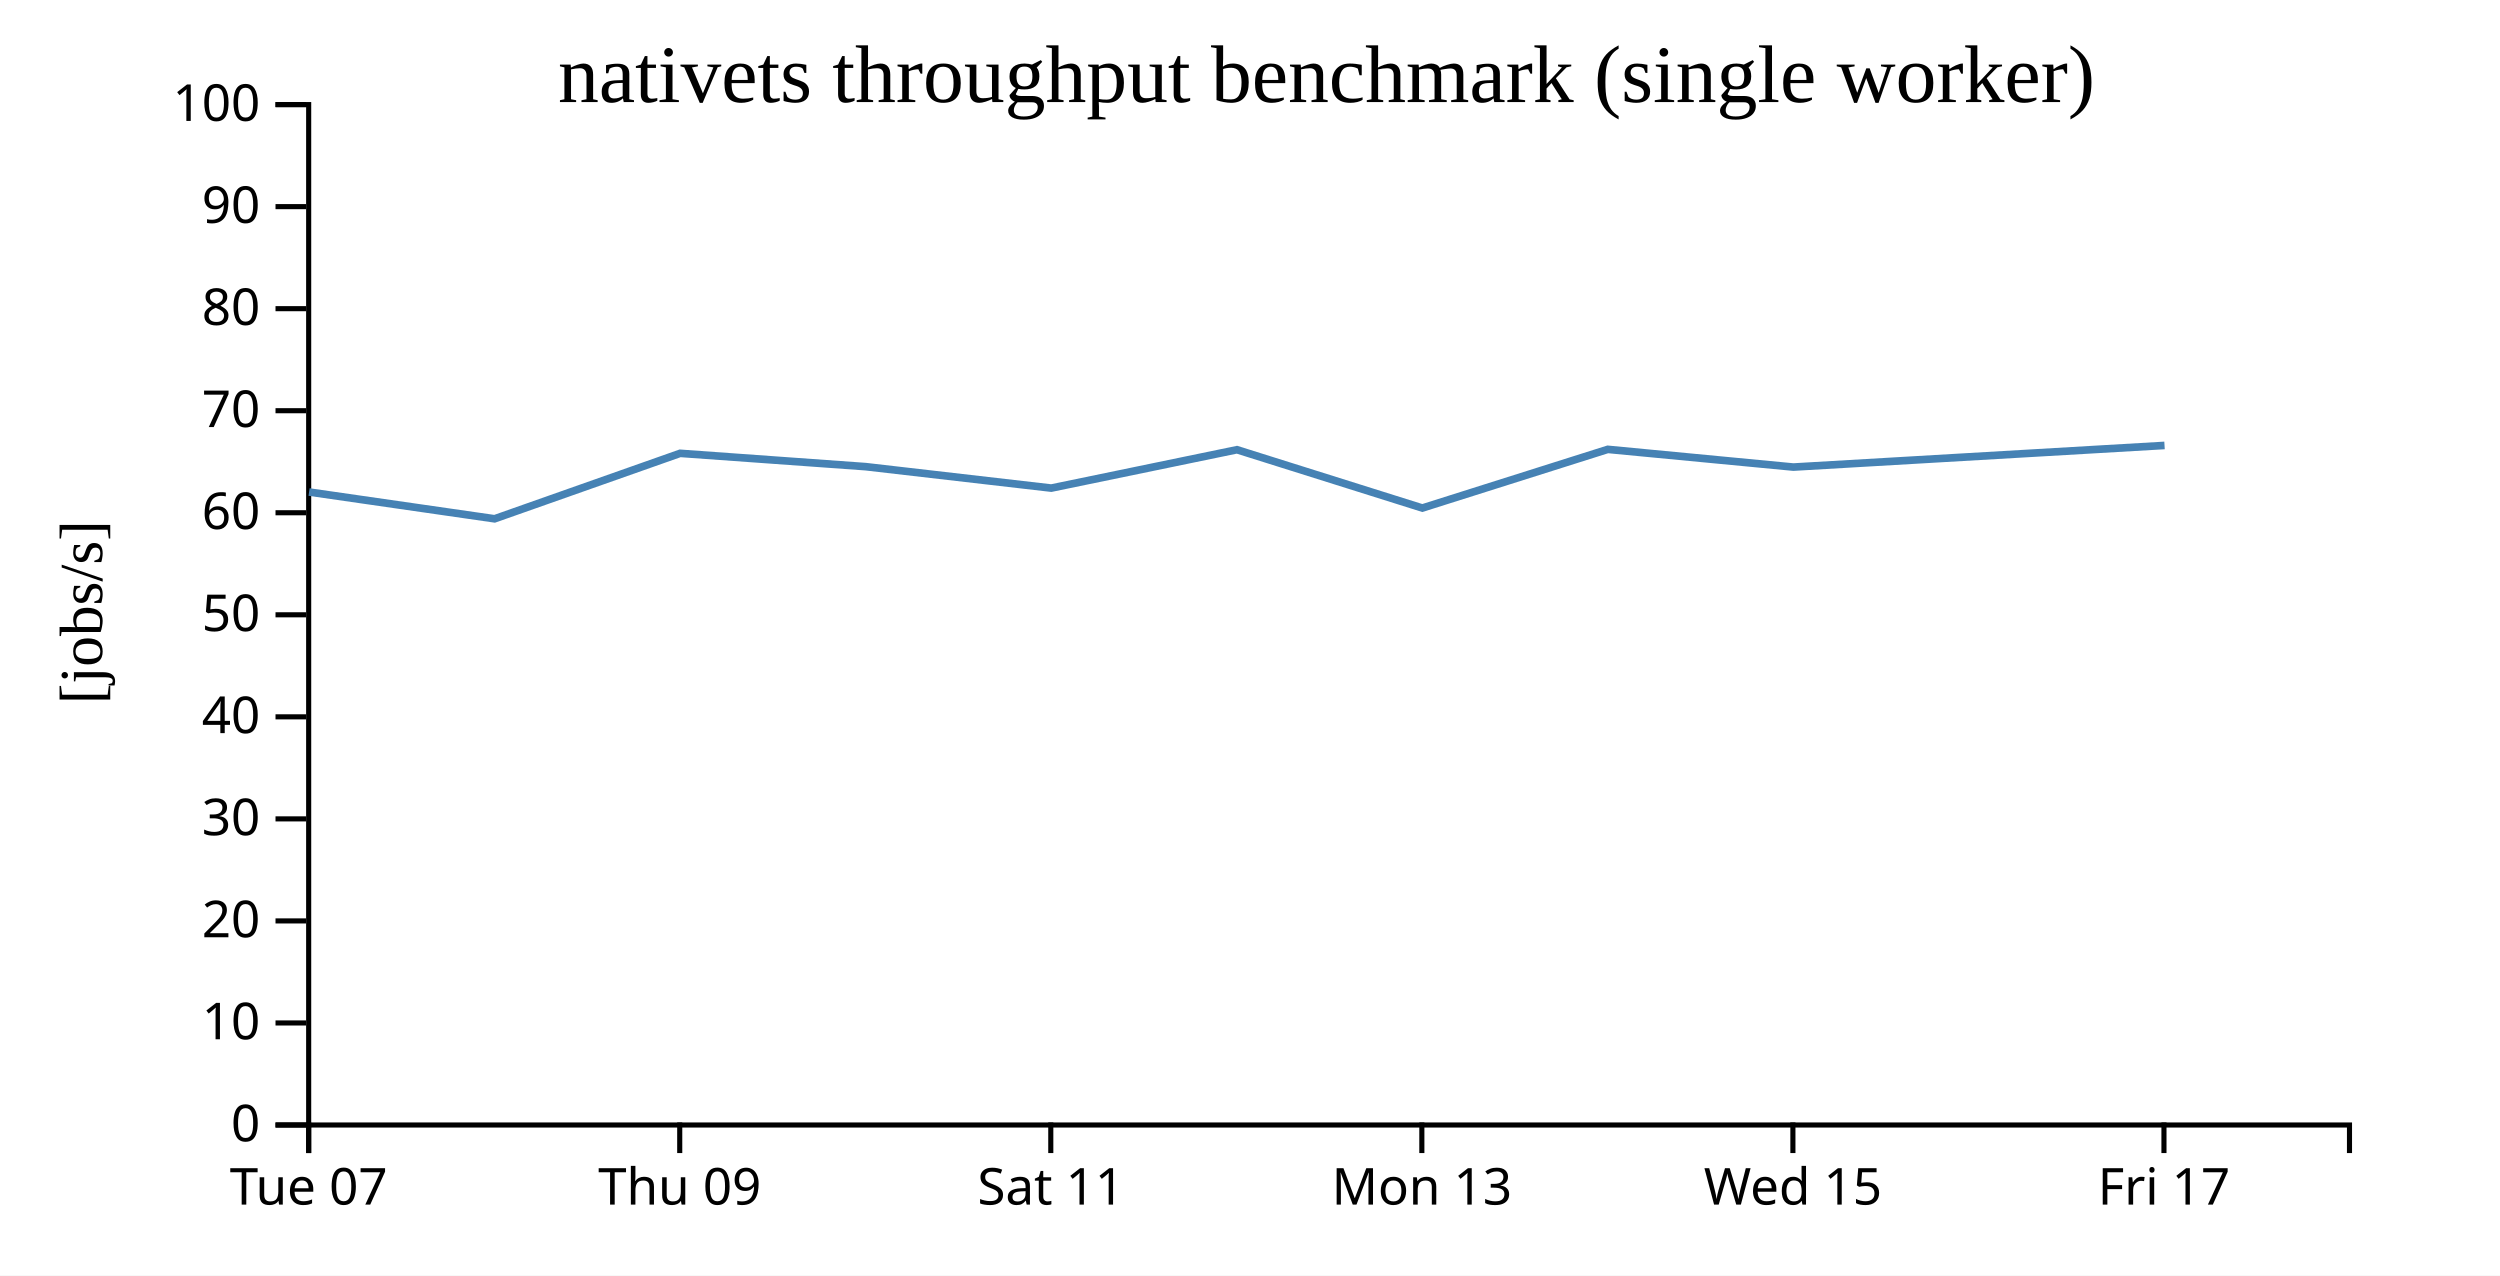
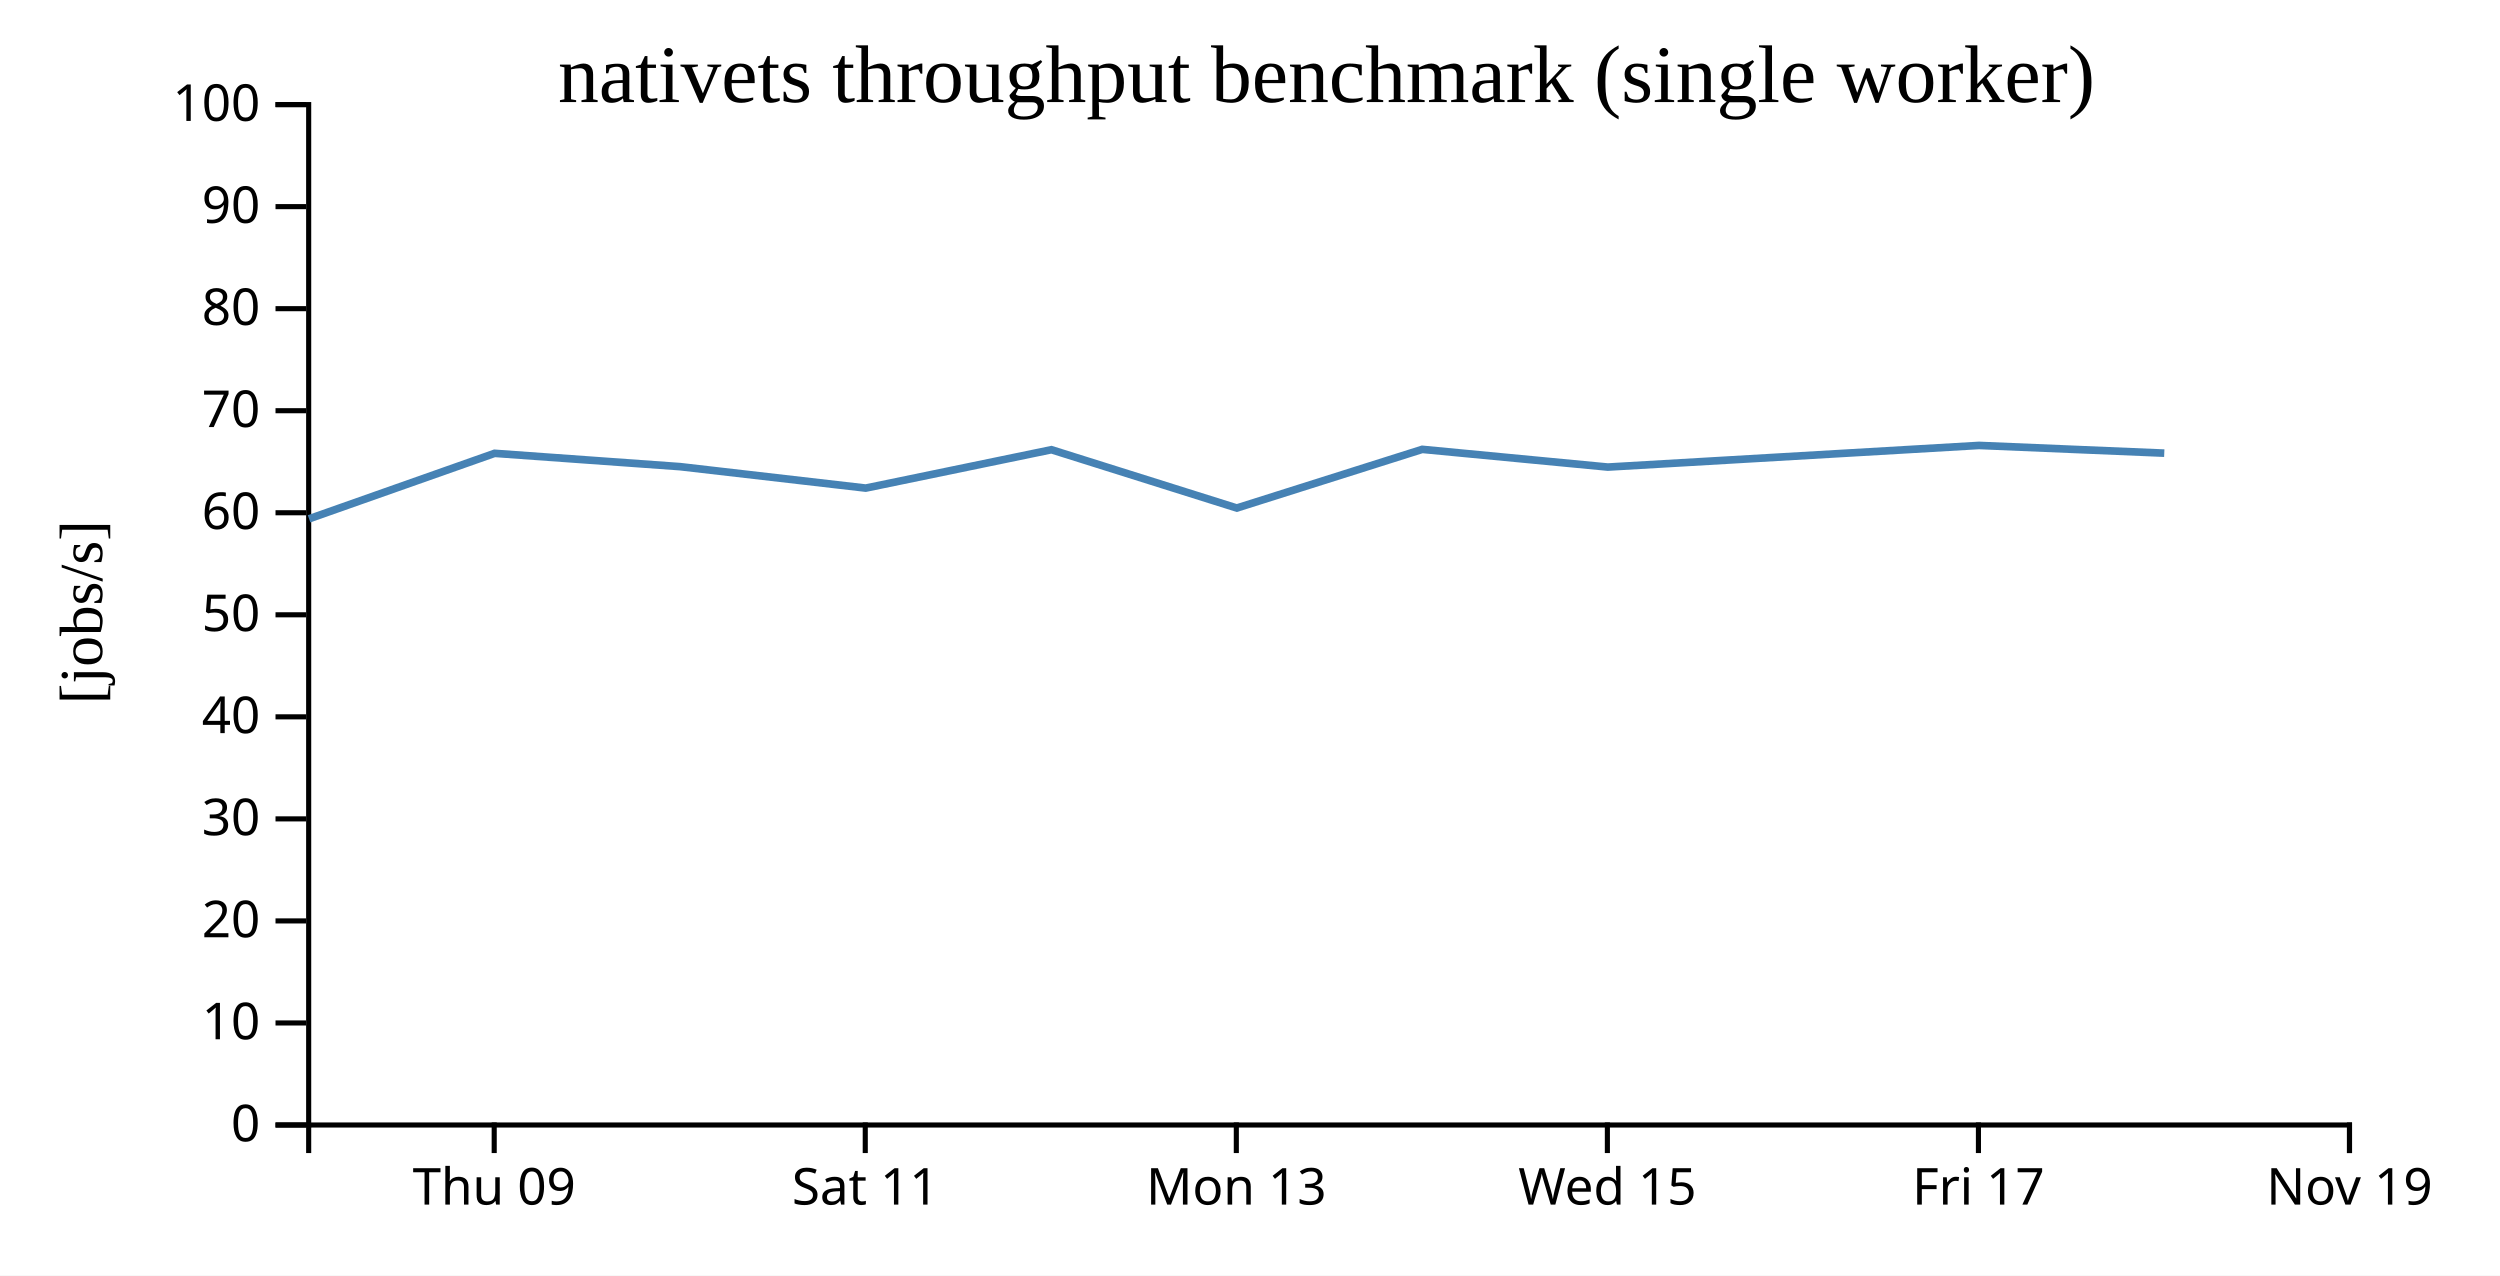
<svg xmlns="http://www.w3.org/2000/svg" width="490" height="250">
  <rect width="100%" height="100%" fill="white" />
  <g transform="translate(60,20)">
    <g transform="translate(0,200)" fill="none" font-size="10" font-family="sans-serif" text-anchor="middle">
      <path class="domain" stroke="currentColor" d="M0.5,6V0.5H400.5V6" />
-       <g class="tick" opacity="1" transform="translate(0.5,0)">
-         <line stroke="currentColor" y2="6" />
-         <text fill="currentColor" y="9" dy="0.71em">Tue 07</text>
-       </g>
-       <g class="tick" opacity="1" transform="translate(73.22727,0)">
+       <g class="tick" opacity="1" transform="translate(36.86364,0)">
        <line stroke="currentColor" y2="6" />
        <text fill="currentColor" y="9" dy="0.71em">Thu 09</text>
      </g>
-       <g class="tick" opacity="1" transform="translate(145.9545,0)">
+       <g class="tick" opacity="1" transform="translate(109.5909,0)">
        <line stroke="currentColor" y2="6" />
        <text fill="currentColor" y="9" dy="0.71em">Sat 11</text>
      </g>
-       <g class="tick" opacity="1" transform="translate(218.6818,0)">
+       <g class="tick" opacity="1" transform="translate(182.3182,0)">
        <line stroke="currentColor" y2="6" />
        <text fill="currentColor" y="9" dy="0.71em">Mon 13</text>
      </g>
-       <g class="tick" opacity="1" transform="translate(291.4091,0)">
+       <g class="tick" opacity="1" transform="translate(255.0455,0)">
        <line stroke="currentColor" y2="6" />
        <text fill="currentColor" y="9" dy="0.71em">Wed 15</text>
      </g>
-       <g class="tick" opacity="1" transform="translate(364.1364,0)">
+       <g class="tick" opacity="1" transform="translate(327.7727,0)">
        <line stroke="currentColor" y2="6" />
        <text fill="currentColor" y="9" dy="0.71em">Fri 17</text>
+       </g>
+       <g class="tick" opacity="1" transform="translate(400.5,0)">
+         <line stroke="currentColor" y2="6" />
+         <text fill="currentColor" y="9" dy="0.71em">Nov 19</text>
      </g>
    </g>
    <g fill="none" font-size="10" font-family="sans-serif" text-anchor="end">
      <path class="domain" stroke="currentColor" d="M-6,200.5H0.5V0.5H-6" />
      <g class="tick" opacity="1" transform="translate(0,200.5)">
        <line stroke="currentColor" x2="-6" />
        <text fill="currentColor" x="-9" dy="0.32em">0</text>
      </g>
      <g class="tick" opacity="1" transform="translate(0,180.5)">
        <line stroke="currentColor" x2="-6" />
        <text fill="currentColor" x="-9" dy="0.32em">10</text>
      </g>
      <g class="tick" opacity="1" transform="translate(0,160.5)">
        <line stroke="currentColor" x2="-6" />
        <text fill="currentColor" x="-9" dy="0.32em">20</text>
      </g>
      <g class="tick" opacity="1" transform="translate(0,140.5)">
        <line stroke="currentColor" x2="-6" />
        <text fill="currentColor" x="-9" dy="0.32em">30</text>
      </g>
      <g class="tick" opacity="1" transform="translate(0,120.5)">
        <line stroke="currentColor" x2="-6" />
        <text fill="currentColor" x="-9" dy="0.32em">40</text>
      </g>
      <g class="tick" opacity="1" transform="translate(0,100.5)">
        <line stroke="currentColor" x2="-6" />
        <text fill="currentColor" x="-9" dy="0.32em">50</text>
      </g>
      <g class="tick" opacity="1" transform="translate(0,80.5)">
        <line stroke="currentColor" x2="-6" />
        <text fill="currentColor" x="-9" dy="0.32em">60</text>
      </g>
      <g class="tick" opacity="1" transform="translate(0,60.5)">
        <line stroke="currentColor" x2="-6" />
        <text fill="currentColor" x="-9" dy="0.32em">70</text>
      </g>
      <g class="tick" opacity="1" transform="translate(0,40.5)">
        <line stroke="currentColor" x2="-6" />
        <text fill="currentColor" x="-9" dy="0.32em">80</text>
      </g>
      <g class="tick" opacity="1" transform="translate(0,20.5)">
        <line stroke="currentColor" x2="-6" />
        <text fill="currentColor" x="-9" dy="0.32em">90</text>
      </g>
      <g class="tick" opacity="1" transform="translate(0,0.5)">
        <line stroke="currentColor" x2="-6" />
        <text fill="currentColor" x="-9" dy="0.32em">100</text>
      </g>
    </g>
    <text text-anchor="middle" style="font-size: 12px" transform="rotate(-90)" y="-40" x="-100">[jobs/s]</text>
    <text text-anchor="middle" style="font-size: 16px" y="0" x="200">nativets throughput benchmark (single worker)</text>
-     <path fill="none" stroke="steelblue" stroke-width="1.5" d="M0.578,76.436L36.939,81.685L73.303,68.852L109.67,71.465L146.044,75.668L182.44,68.143L218.777,79.576L255.126,68.074L291.5,71.548L364.248,67.304" />
+     <path fill="none" stroke="steelblue" stroke-width="1.5" d="M0.575,81.685L36.939,68.852L73.307,71.465L109.68,75.668L146.077,68.143L182.414,79.576L218.762,68.074L255.136,71.548L327.885,67.304L364.197,68.818" />
  </g>
</svg>
